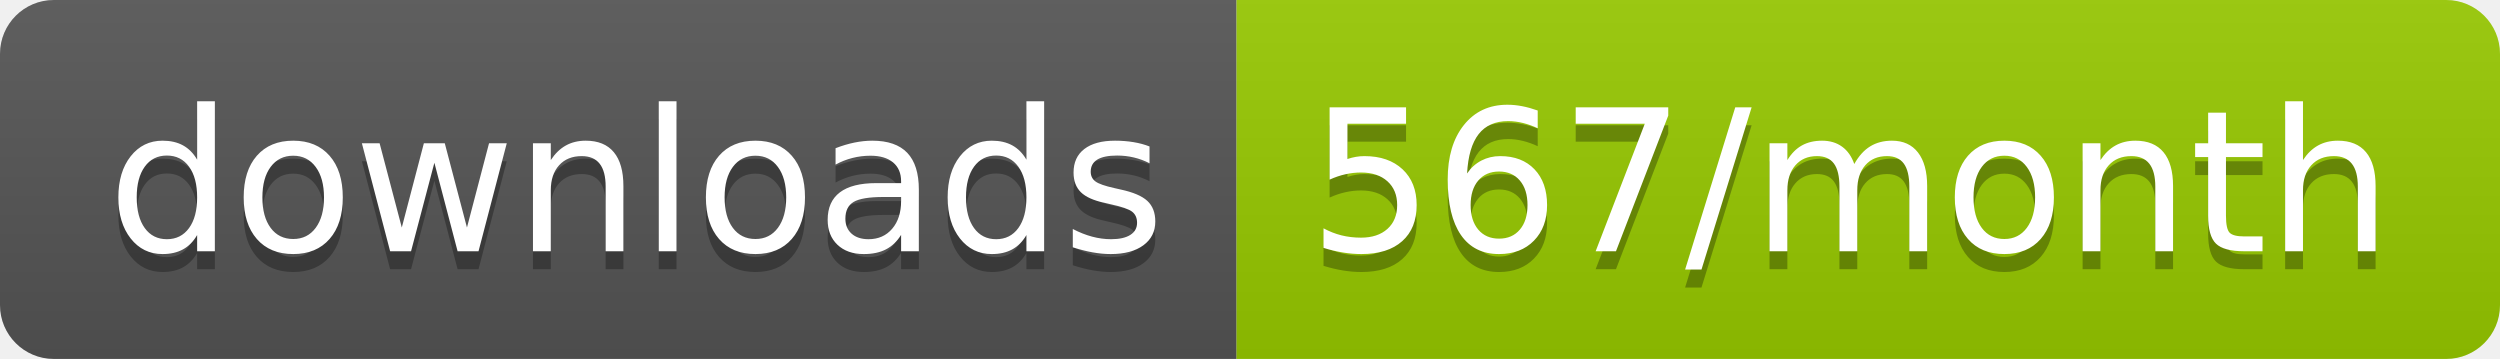
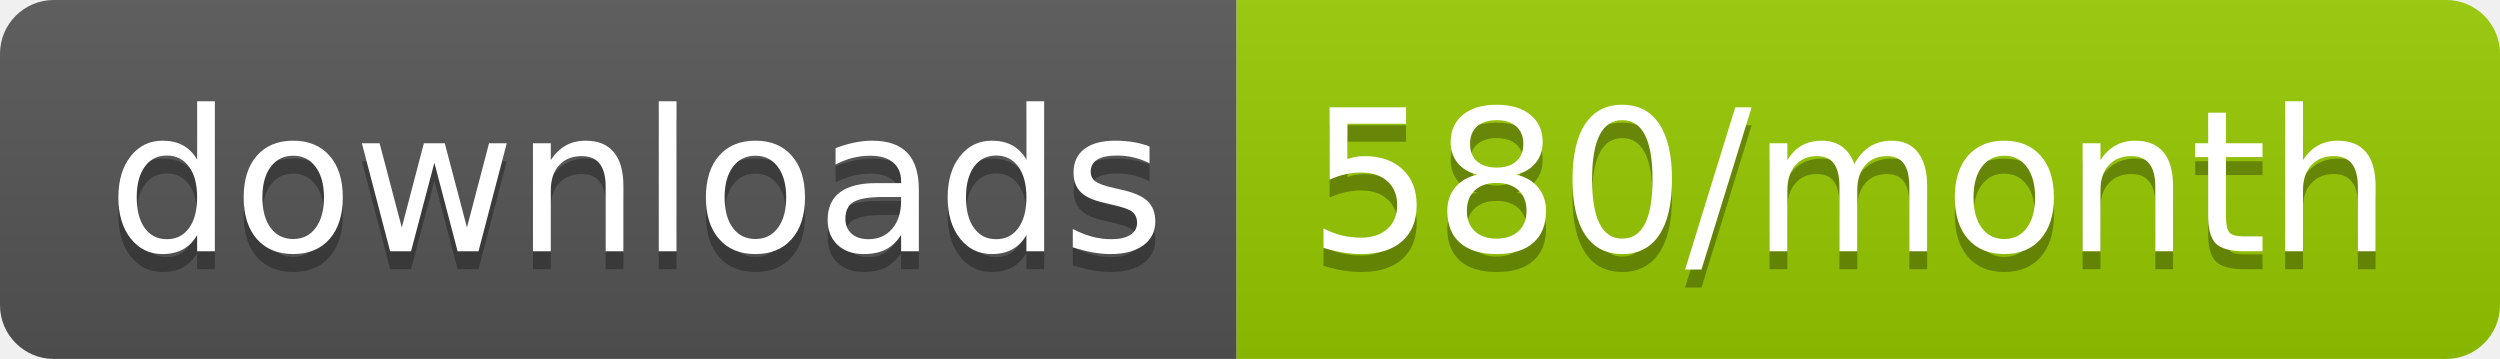
<svg xmlns="http://www.w3.org/2000/svg" width="139.3" height="20">
  <linearGradient id="smooth" x2="0" y2="100%">
    <stop offset="0" stop-color="#bbb" stop-opacity=".1" />
    <stop offset="1" stop-opacity=".1" />
  </linearGradient>
  <clipPath id="round">
    <rect width="139.3" height="20" rx="3" fill="#fff" />
  </clipPath>
  <g clip-path="url(#round)">
    <rect width="68.9" height="20" fill="#555" />
    <rect x="68.9" width="70.4" height="20" fill="#97CA00" />
    <rect width="139.3" height="20" fill="url(#smooth)" />
  </g>
  <g fill="#fff" text-anchor="middle" font-family="DejaVu Sans,Verdana,Geneva,sans-serif" font-size="110">
    <text x="354.5" y="150" fill="#010101" fill-opacity=".3" transform="scale(0.1)" textLength="589.0" lengthAdjust="spacing">downloads</text>
    <text x="354.5" y="140" transform="scale(0.1)" textLength="589.0" lengthAdjust="spacing">downloads</text>
-     <text x="1031.0" y="150" fill="#010101" fill-opacity=".3" transform="scale(0.1)" textLength="604.0" lengthAdjust="spacing">567/month</text>
-     <text x="1031.0" y="140" transform="scale(0.1)" textLength="604.0" lengthAdjust="spacing">567/month</text>
+     <text x="1031.0" y="150" fill="#010101" fill-opacity=".3" transform="scale(0.1)" textLength="604.0" lengthAdjust="spacing">580/month</text>
+     <text x="1031.0" y="140" transform="scale(0.1)" textLength="604.0" lengthAdjust="spacing">580/month</text>
  </g>
</svg>
